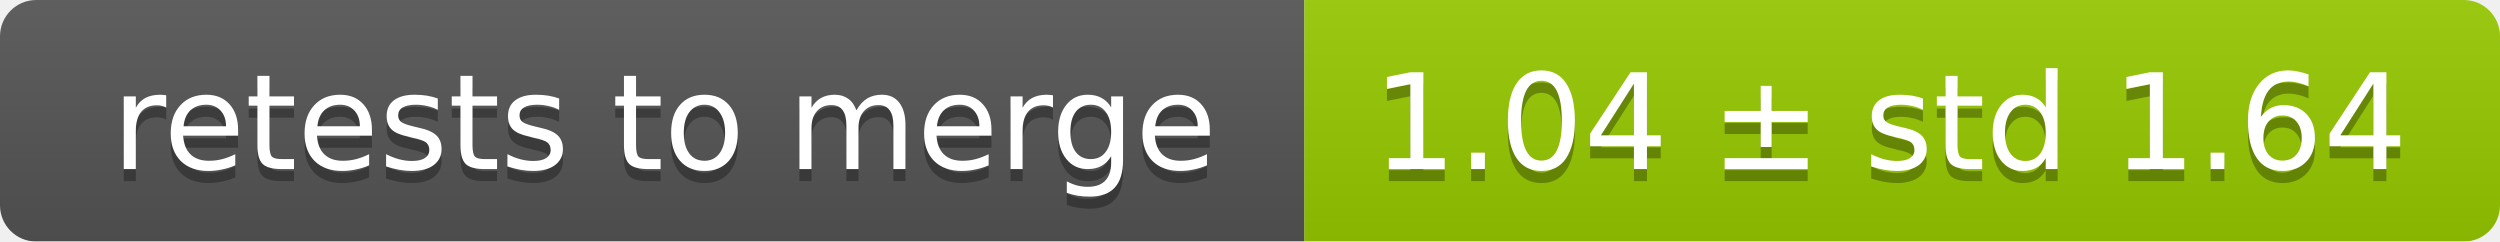
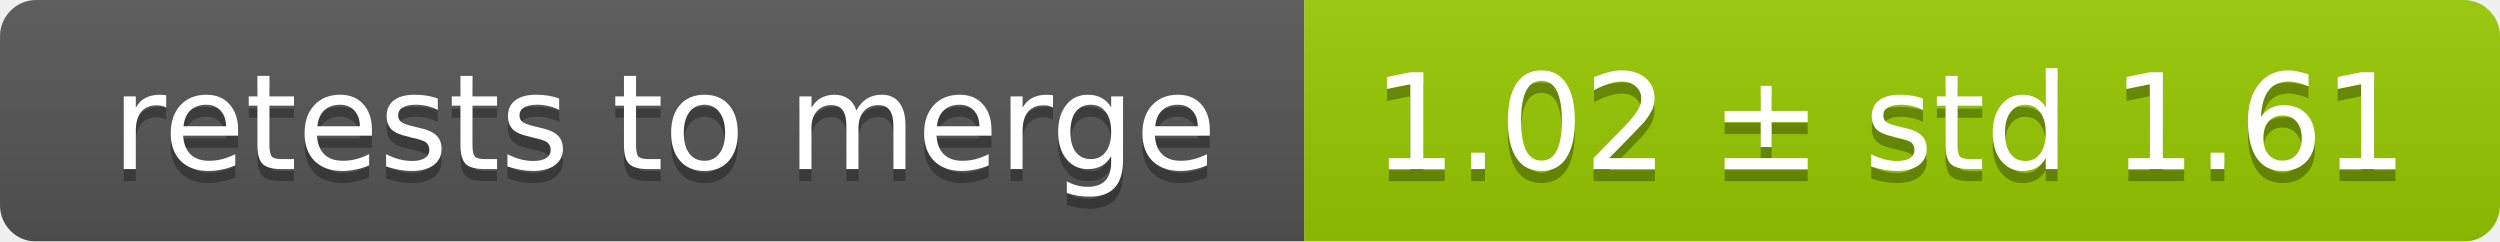
<svg xmlns="http://www.w3.org/2000/svg" width="207" height="20">
  <linearGradient id="smooth" x2="0" y2="100%">
    <stop offset="0" stop-color="#bbb" stop-opacity=".1" />
    <stop offset="1" stop-opacity=".1" />
  </linearGradient>
  <mask id="round">
    <rect width="207" height="20" rx="3" fill="#fff" />
  </mask>
  <g mask="url(#round)">
    <rect width="108" height="20" fill="#555" />
    <rect x="108" width="99" height="20" fill="#97ca00" />
    <rect width="207" height="20" fill="url(#smooth)" />
  </g>
  <g fill="#fff" text-anchor="middle" font-family="DejaVu Sans,Verdana,Geneva,sans-serif" font-size="11">
    <text x="55" y="15" fill="#010101" fill-opacity=".3">retests to merge</text>
    <text x="55" y="14">retests to merge</text>
-     <text x="156.5" y="15" fill="#010101" fill-opacity=".3">1.04 ± std 1.64</text>
-     <text x="156.5" y="14">1.04 ± std 1.64</text>
+     <text x="156.5" y="15" fill="#010101" fill-opacity=".3">1.02 ± std 1.61</text>
+     <text x="156.5" y="14">1.02 ± std 1.61</text>
  </g>
</svg>
